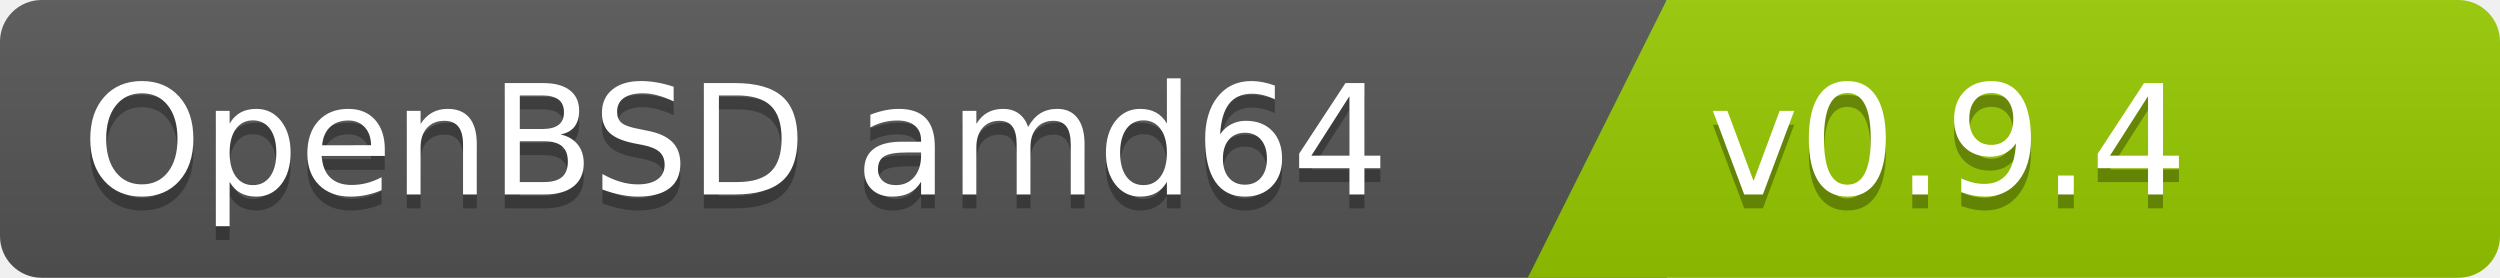
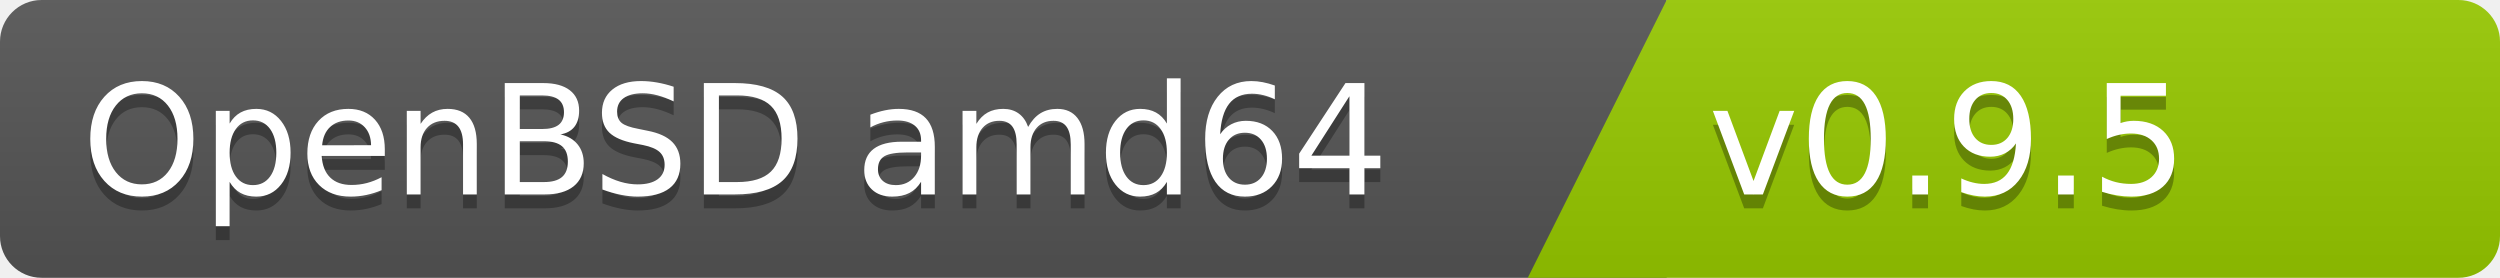
<svg xmlns="http://www.w3.org/2000/svg" width="180" height="20">
  <linearGradient id="b" x2="0" y2="100%">
    <stop offset="0" stop-color="#bbb" stop-opacity=".1" />
    <stop offset="1" stop-opacity=".1" />
  </linearGradient>
  <clipPath id="a">
    <rect width="180" height="20" rx="3" fill="#fff" />
  </clipPath>
  <g clip-path="url(#a)">
    <path fill="#555" d="M0   0h120v20H0z" />
    <path fill="#97ca00" d="M120 0h125v20H110z" />
    <path fill="url(#b)" d="M0   0h180v20H0z" />
  </g>
  <g fill="#fff" font-family="DejaVu Sans,Verdana,Geneva,sans-serif" font-size="110">
    <text x="1000" y="150" fill="#010101" fill-opacity=".3" transform="scale(.1)" text-anchor="end">OpenBSD amd64</text>
    <text x="1000" y="140" transform="scale(.1)" text-anchor="end">OpenBSD amd64</text>
-     <text x="1230" y="150" fill="#010101" fill-opacity=".3" transform="scale(.1)" text-anchor="start">v0.9.4</text>
-     <text x="1230" y="140" transform="scale(.1)" text-anchor="start">v0.9.4</text>
+     <text x="1230" y="150" fill="#010101" fill-opacity=".3" transform="scale(.1)" text-anchor="start">v0.9.5</text>
+     <text x="1230" y="140" transform="scale(.1)" text-anchor="start">v0.9.5</text>
  </g>
</svg>
